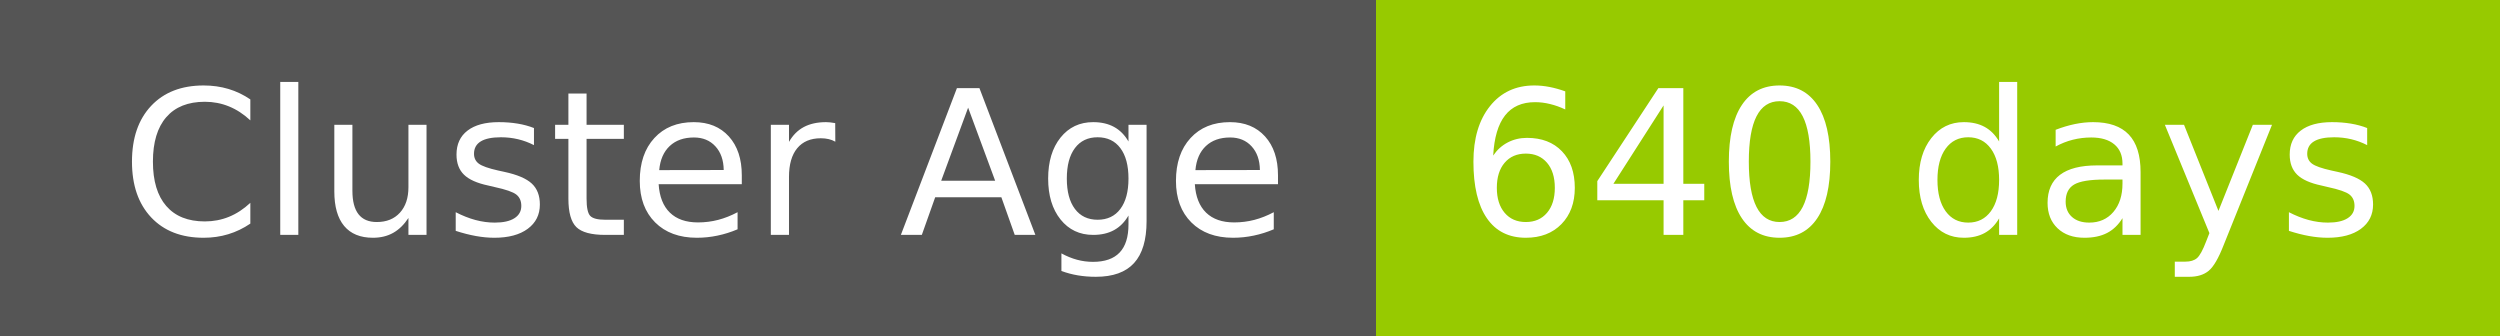
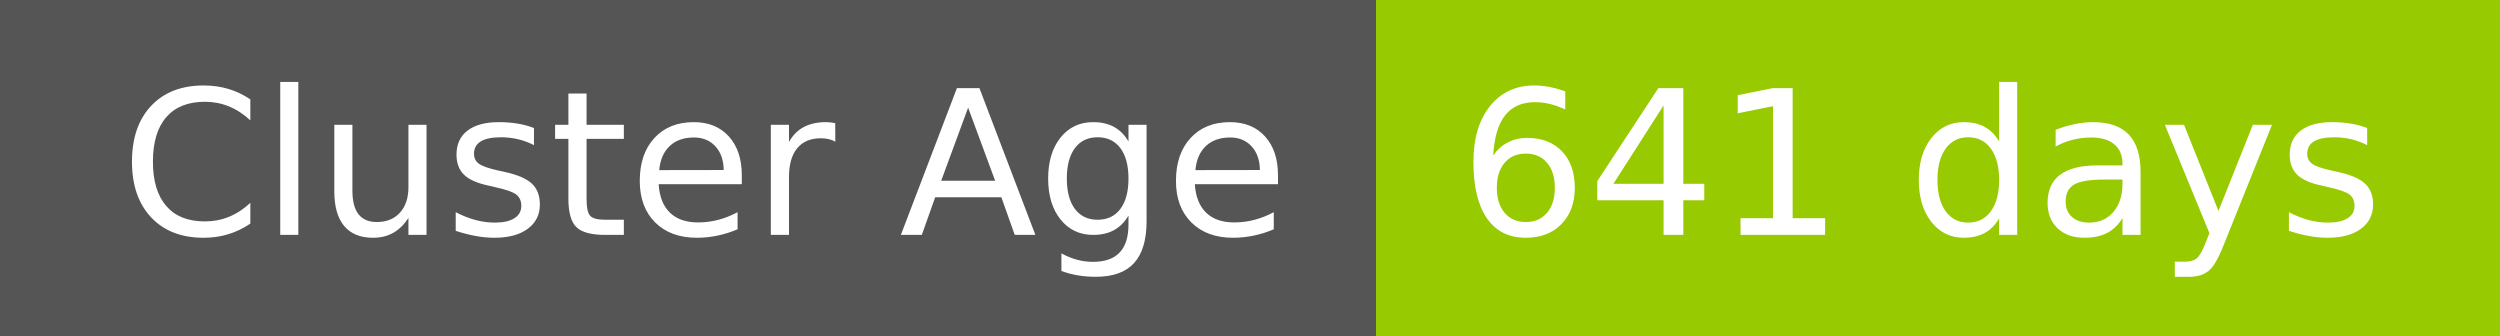
- <svg xmlns="http://www.w3.org/2000/svg" width="149" height="20" role="img" aria-label="Cluster Age: 640 days">
+ <svg xmlns="http://www.w3.org/2000/svg" width="149" height="20" role="img" aria-label="Cluster Age: 641 days">
  <g shape-rendering="crispEdges">
    <rect width="82" height="20" fill="#555" />
    <rect x="82" width="67" height="20" fill="#97ca00" />
  </g>
  <g fill="#fff" text-anchor="middle" font-family="Verdana,Geneva,DejaVu Sans,sans-serif" text-rendering="geometricPrecision" font-size="120">
    <text x="420" y="140" transform="scale(.1)" fill="#fff" textLength="694">Cluster Age</text>
-     <text x="1145" y="140" transform="scale(.1)" fill="#fff" textLength="551">640 days</text>
+     <text x="1145" y="140" transform="scale(.1)" fill="#fff" textLength="551">641 days</text>
  </g>
</svg>
